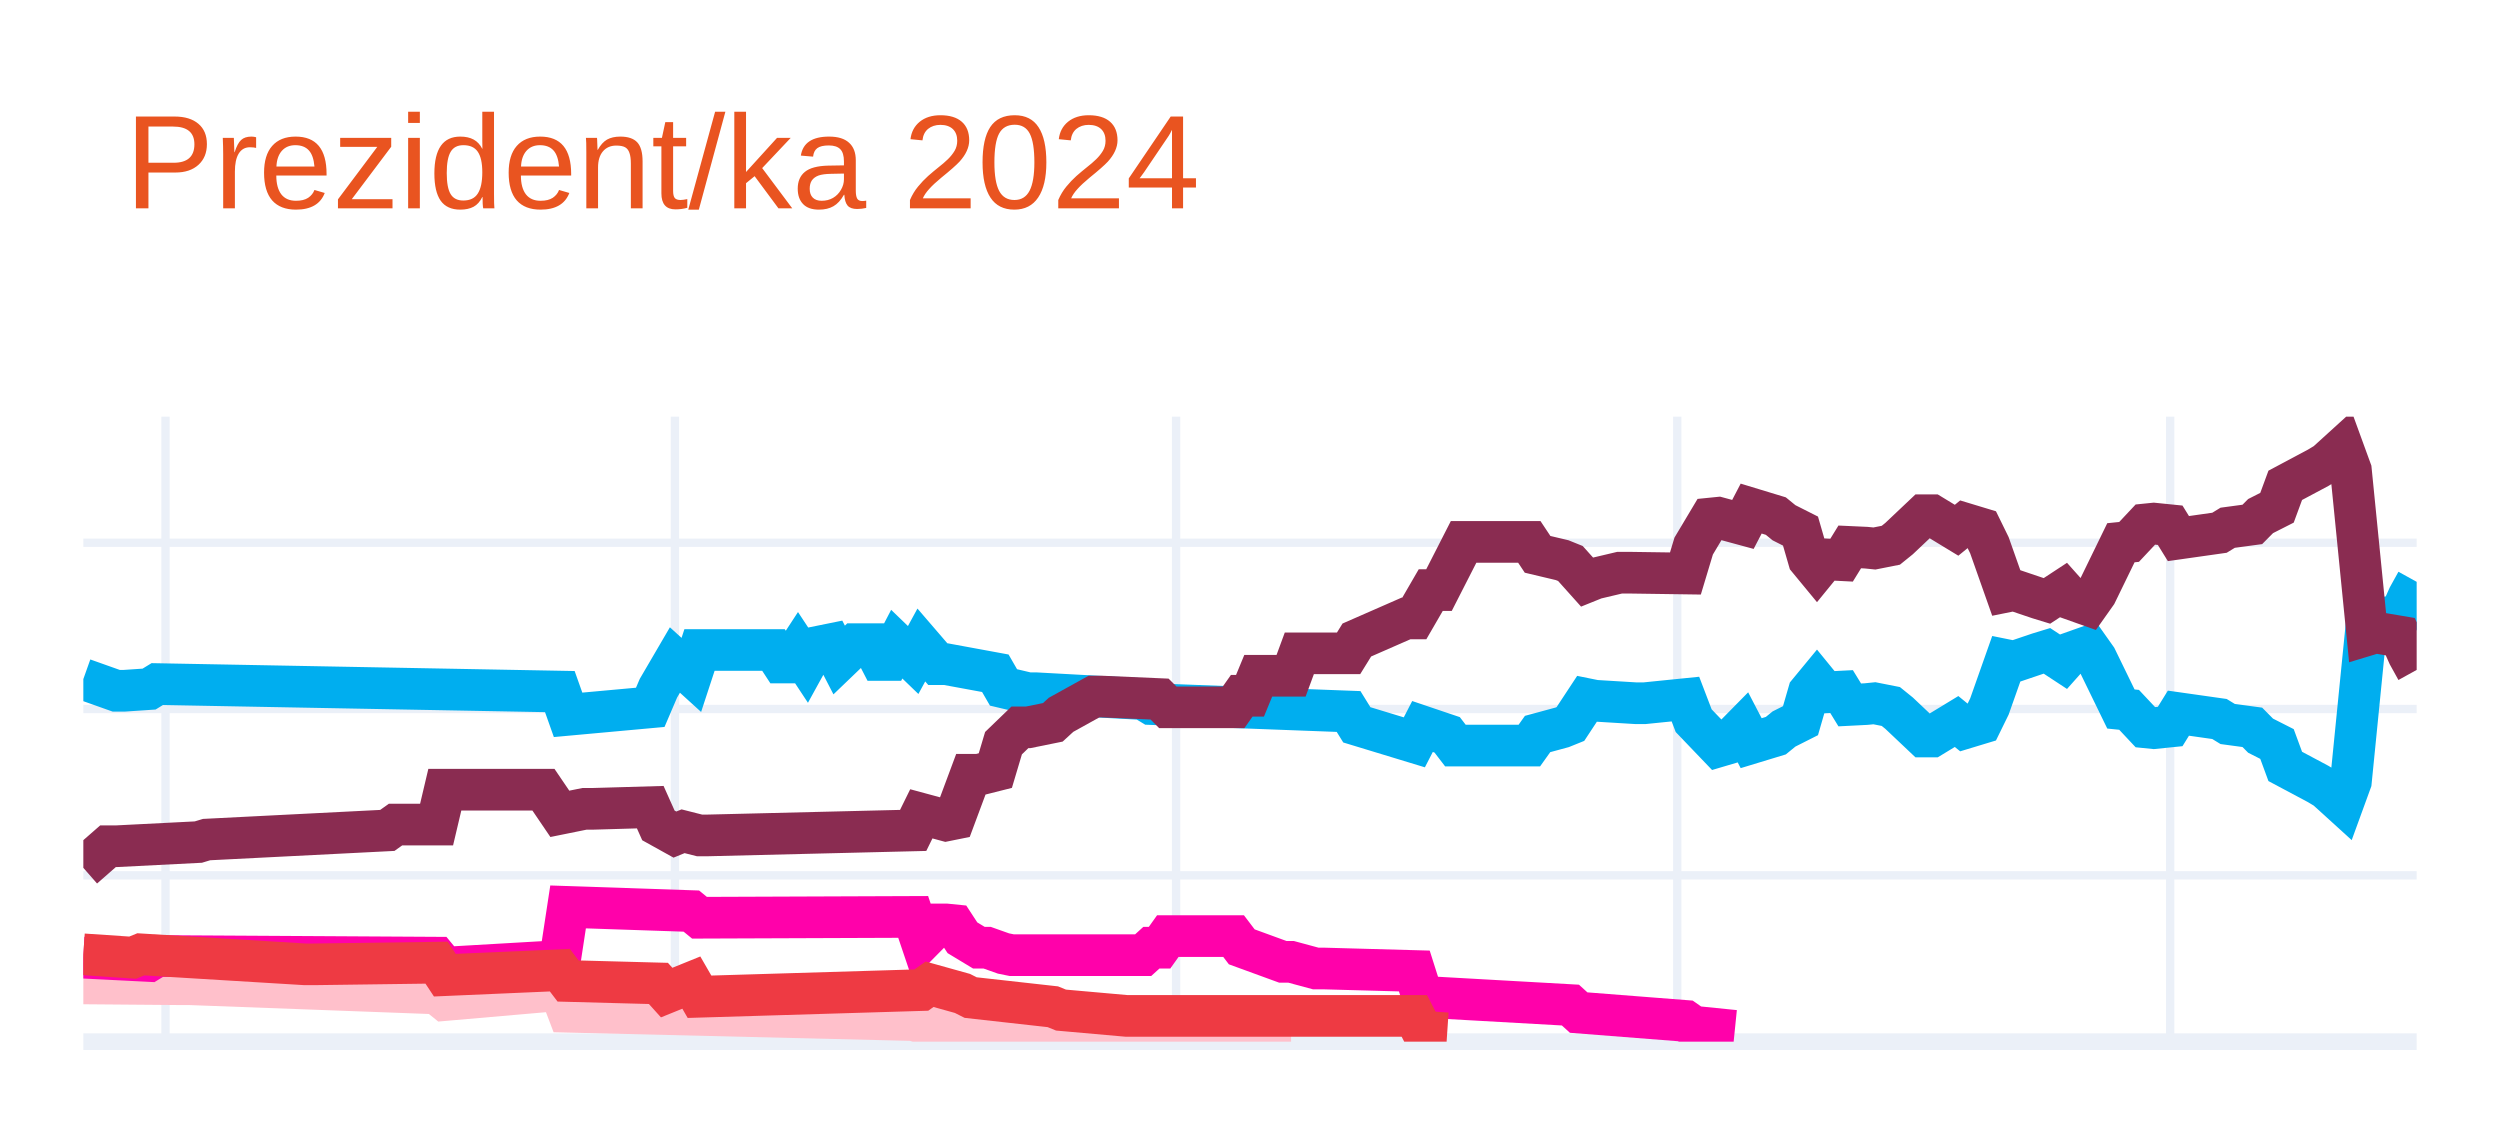
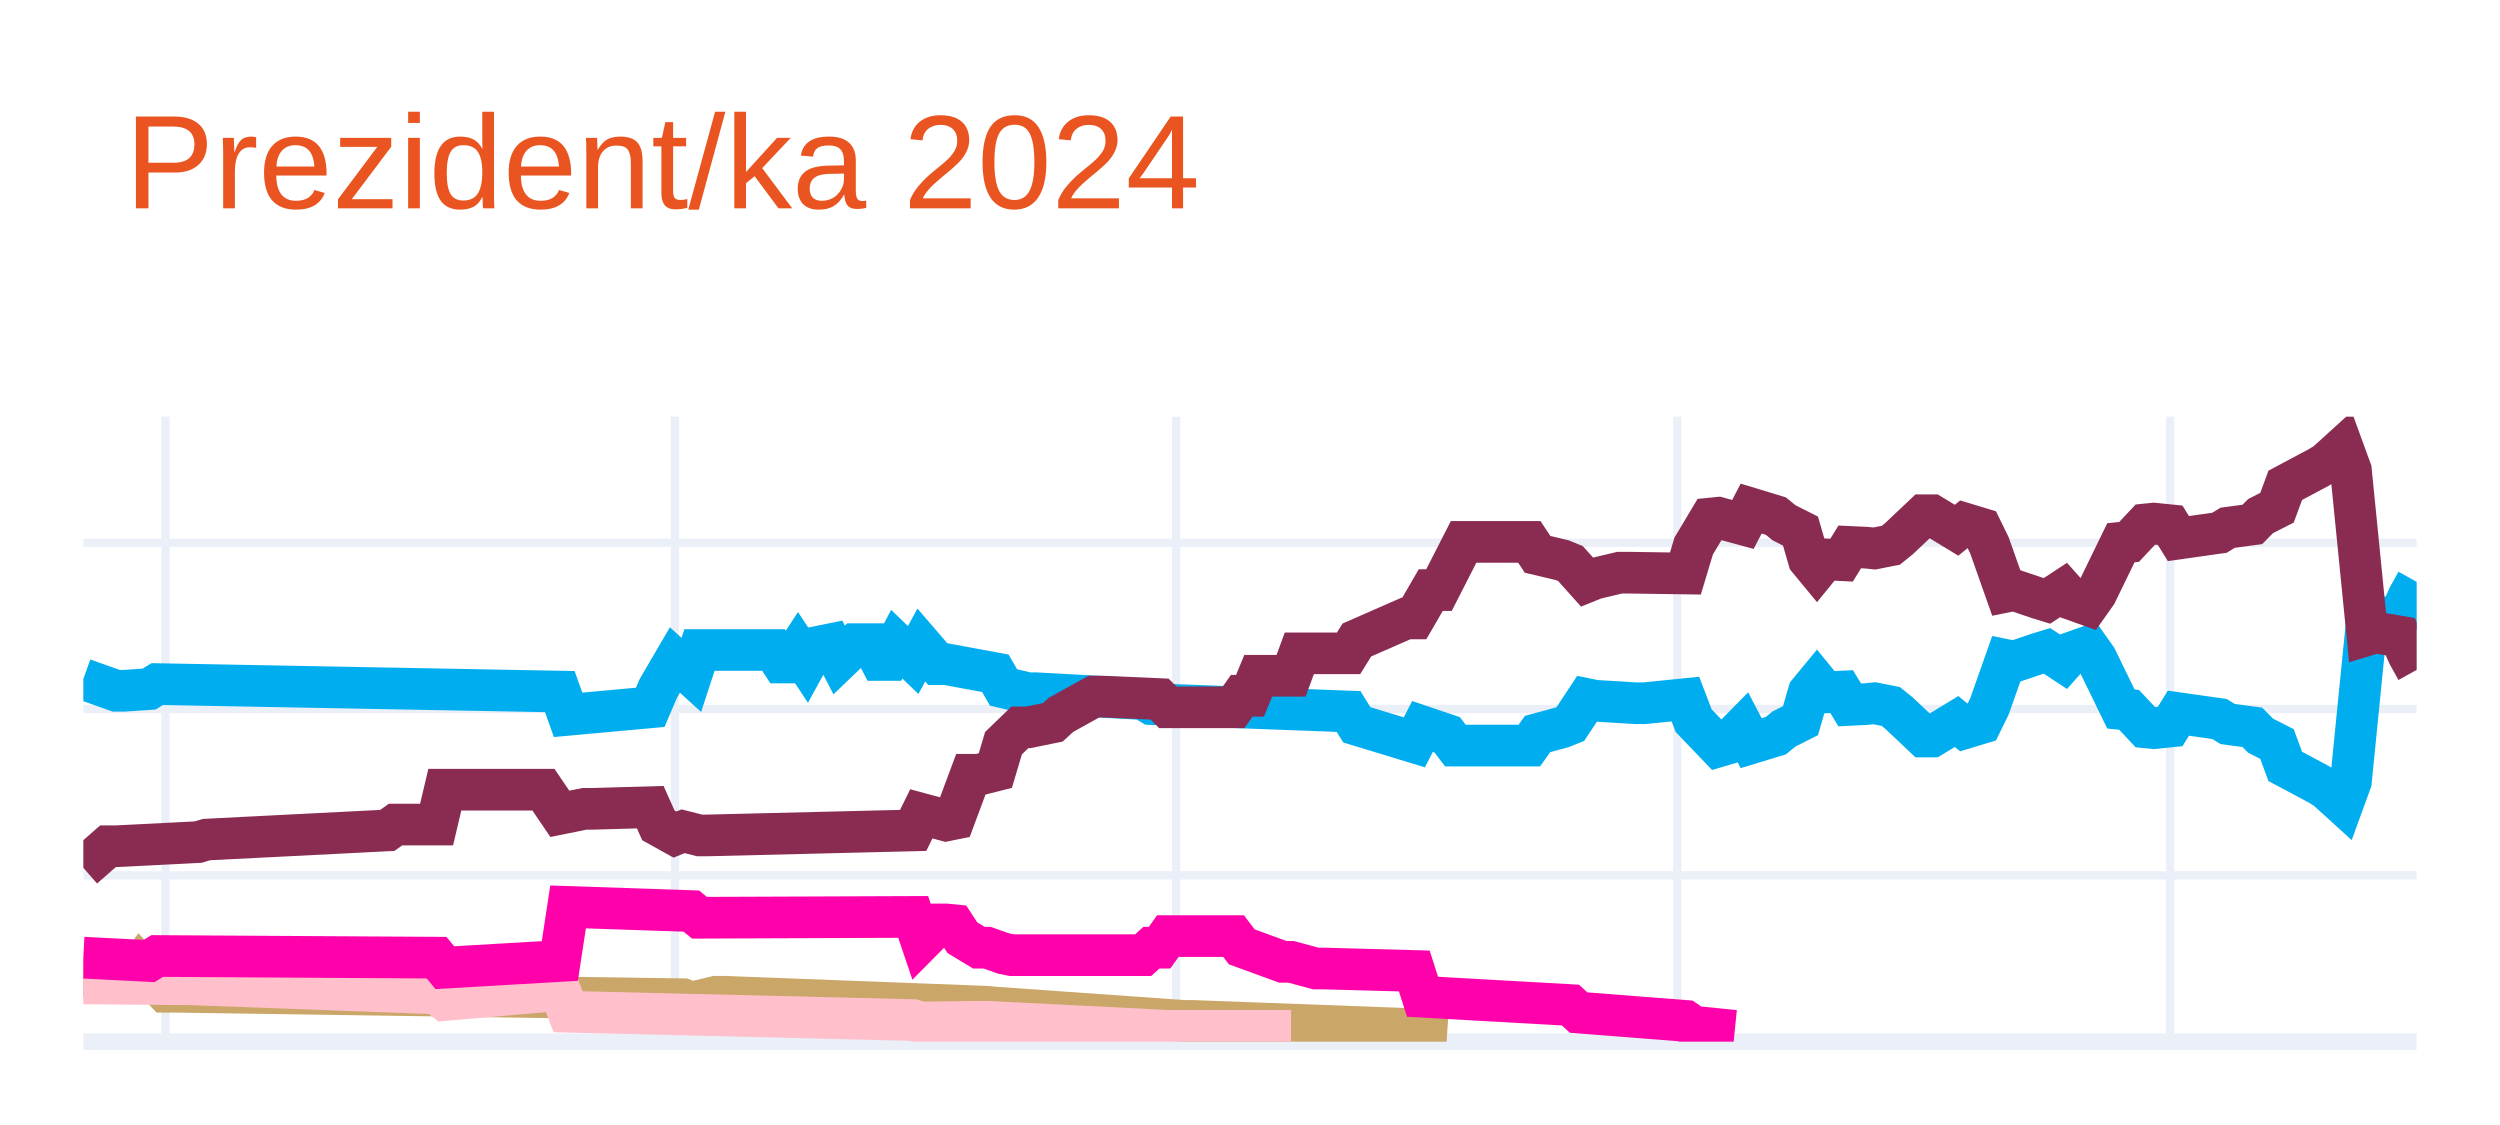
<svg xmlns="http://www.w3.org/2000/svg" class="main-svg" width="300" height="135" style="" viewBox="0 0 300 135">
  <rect x="0" y="0" width="300" height="135" style="fill: rgb(255, 255, 255); fill-opacity: 1;" />
-   <defs id="defs-e546cb">
+   <defs id="defs-914dc3">
    <g class="clips">
-       <clipPath id="clipe546cbxyplot" class="plotclip">
+       <clipPath id="clip914dc3xyplot" class="plotclip">
        <rect width="280" height="75" />
      </clipPath>
-       <clipPath class="axesclip" id="clipe546cbx">
+       <clipPath class="axesclip" id="clip914dc3x">
        <rect x="10" y="0" width="280" height="135" />
      </clipPath>
-       <clipPath class="axesclip" id="clipe546cby">
+       <clipPath class="axesclip" id="clip914dc3y">
        <rect x="0" y="50" width="300" height="75" />
      </clipPath>
-       <clipPath class="axesclip" id="clipe546cbxy">
+       <clipPath class="axesclip" id="clip914dc3xy">
        <rect x="10" y="50" width="280" height="75" />
      </clipPath>
    </g>
    <g class="gradients" />
    <g class="patterns" />
  </defs>
  <g class="bglayer" />
  <g class="layer-below">
    <g class="imagelayer" />
    <g class="shapelayer" />
  </g>
  <g class="cartesianlayer">
    <g class="subplot xy">
      <g class="layer-subplot">
        <g class="shapelayer" />
        <g class="imagelayer" />
      </g>
      <g class="minor-gridlayer">
        <g class="x" />
        <g class="y" />
      </g>
      <g class="gridlayer">
        <g class="x">
          <path class="xgrid crisp" transform="translate(19.86,0)" d="M0,50v75" style="stroke: rgb(235, 240, 248); stroke-opacity: 1; stroke-width: 1px;" />
          <path class="xgrid crisp" transform="translate(80.99,0)" d="M0,50v75" style="stroke: rgb(235, 240, 248); stroke-opacity: 1; stroke-width: 1px;" />
          <path class="xgrid crisp" transform="translate(141.13,0)" d="M0,50v75" style="stroke: rgb(235, 240, 248); stroke-opacity: 1; stroke-width: 1px;" />
          <path class="xgrid crisp" transform="translate(201.27,0)" d="M0,50v75" style="stroke: rgb(235, 240, 248); stroke-opacity: 1; stroke-width: 1px;" />
          <path class="xgrid crisp" transform="translate(260.42,0)" d="M0,50v75" style="stroke: rgb(235, 240, 248); stroke-opacity: 1; stroke-width: 1px;" />
        </g>
        <g class="y">
          <path class="ygrid crisp" transform="translate(0,105.04)" d="M10,0h280" style="stroke: rgb(235, 240, 248); stroke-opacity: 1; stroke-width: 1px;" />
          <path class="ygrid crisp" transform="translate(0,85.08)" d="M10,0h280" style="stroke: rgb(235, 240, 248); stroke-opacity: 1; stroke-width: 1px;" />
          <path class="ygrid crisp" transform="translate(0,65.13)" d="M10,0h280" style="stroke: rgb(235, 240, 248); stroke-opacity: 1; stroke-width: 1px;" />
        </g>
      </g>
      <g class="zerolinelayer">
        <path class="yzl zl crisp" transform="translate(0,125)" d="M10,0h280" style="stroke: rgb(235, 240, 248); stroke-opacity: 1; stroke-width: 2px;" />
      </g>
      <g class="layer-between">
        <g class="shapelayer" />
        <g class="imagelayer" />
      </g>
      <path class="xlines-below" />
      <path class="ylines-below" />
      <g class="overlines-below" />
      <g class="xaxislayer-below" />
      <g class="yaxislayer-below" />
      <g class="overaxes-below" />
      <g class="overplot">
-         <g class="xy" transform="translate(10,50)" clip-path="url(#clipe546cbxyplot)">
+         <g class="xy" transform="translate(10,50)" clip-path="url(#clip914dc3xyplot)">
          <g class="scatterlayer mlayer">
-             <g class="trace scatter tracef6e8b1" style="stroke-miterlimit: 2; opacity: 1;">
+             <g class="trace scatter trace2156c4" style="stroke-miterlimit: 2; opacity: 1;">
              <g class="fills" />
              <g class="errorbars" />
              <g class="lines">
                <path class="js-line" d="M0,31.49L3.94,32.89L4.93,32.89L7.89,32.69L8.87,32.09L57.18,32.99L58.17,35.78L68.03,34.88L69.01,32.59L70.99,29.2L71.97,30.09L72.96,30.99L73.94,28L82.82,28L83.8,29.5L84.79,29.5L85.77,28L86.76,29.5L87.75,27.7L89.72,27.3L90.7,29.2L92.68,27.3L93.66,27.3L94.65,27.3L95.63,29.2L96.62,29.2L97.61,27.3L99.58,29.2L100.56,27.4L102.54,29.7L103.52,29.7L109.44,30.79L110.42,32.49L113.38,33.19L114.37,33.19L127.18,33.89L128.17,34.49L151.83,35.38L152.82,36.98L159.72,39.08L160.7,37.18L163.66,38.18L164.65,39.47L173.52,39.47L174.51,38.08L177.46,37.28L178.45,36.88L180.42,33.89L181.41,34.09L186.34,34.39L187.32,34.39L192.25,33.89L193.24,36.48L196.2,39.57L197.18,39.28L199.15,37.28L200.14,39.18L203.1,38.28L204.08,37.48L206.06,36.48L207.04,33.09L208.03,31.89L209.01,33.09L210.99,32.99L211.97,34.59L213.94,34.49L214.93,34.39L216.9,34.78L217.89,35.58L220.85,38.38L221.83,38.38L224.79,36.58L225.77,37.38L227.75,36.78L228.73,34.78L230.7,29.2L231.69,29.4L234.65,28.4L235.63,28.1L237.61,29.4L238.59,28.3L240.56,27.6L241.55,29L244.51,35.08L245.49,35.18L247.46,37.28L248.45,37.38L250.42,37.18L251.41,35.58L256.34,36.28L257.32,36.88L260.28,37.28L261.27,38.28L263.24,39.28L264.23,41.97L268.17,44.07L269.15,44.66L271.13,46.46L272.11,43.77L274.08,24.01L275.07,24.31L278.03,23.81L279.01,21.61L280,19.82" style="vector-effect: none; fill: none; stroke: rgb(0, 174, 239); stroke-opacity: 1; stroke-width: 5px; opacity: 1;" />
              </g>
              <g class="points" />
              <g class="text" />
            </g>
-             <g class="trace scatter traceb27239" style="stroke-miterlimit: 2; opacity: 1;">
+             <g class="trace scatter trace4d1e47" style="stroke-miterlimit: 2; opacity: 1;">
              <g class="fills" />
              <g class="errorbars" />
              <g class="lines">
                <path class="js-line" d="M0,54.14L2.96,51.55L3.94,51.55L13.8,51.05L14.79,50.75L36.48,49.65L37.46,48.95L42.39,48.95L43.38,44.76L55.21,44.76L57.18,47.66L60.14,47.06L61.13,47.06L68.03,46.86L69.01,49.05L70.99,50.15L71.97,49.75L73.94,50.25L74.93,50.25L99.58,49.65L100.56,47.66L103.52,48.46L104.51,48.26L106.48,42.97L107.46,42.97L109.44,42.47L110.42,39.18L112.39,37.28L113.38,37.28L116.34,36.68L117.32,35.78L121.27,33.59L122.25,33.59L129.15,33.89L130.14,34.88L138.03,34.88L139.01,33.49L140,33.49L140.99,31.09L144.93,31.09L145.92,28.4L151.83,28.4L152.82,26.8L158.73,24.21L159.72,24.21L161.69,20.81L162.68,20.81L165.63,15.03L166.62,15.03L173.52,15.03L174.51,16.52L177.46,17.22L178.45,17.62L180.42,19.82L181.41,19.42L184.37,18.72L185.35,18.72L192.25,18.82L193.24,15.53L195.21,12.23L196.2,12.13L199.15,12.93L200.14,11.03L203.1,11.93L204.08,12.73L206.06,13.73L207.04,17.12L208.03,18.32L209.01,17.12L210.99,17.22L211.97,15.63L213.94,15.72L214.93,15.82L216.9,15.43L217.89,14.63L220.85,11.83L221.83,11.83L224.79,13.63L225.77,12.83L227.75,13.43L228.73,15.43L230.7,21.01L231.69,20.81L234.65,21.81L235.63,22.11L237.61,20.81L238.59,21.91L240.56,22.61L241.55,21.21L244.51,15.13L245.49,15.03L247.46,12.93L248.45,12.83L250.42,13.03L251.41,14.63L256.34,13.93L257.32,13.33L260.28,12.93L261.27,11.93L263.24,10.93L264.23,8.24L268.17,6.14L269.15,5.55L271.13,3.75L272.11,6.44L274.08,26.2L275.07,25.9L278.03,26.4L279.01,28.6L280,30.39" style="vector-effect: none; fill: none; stroke: rgb(138, 44, 81); stroke-opacity: 1; stroke-width: 5px; opacity: 1;" />
              </g>
              <g class="points" />
              <g class="text" />
            </g>
-             <g class="trace scatter tracebc7074" style="stroke-miterlimit: 2; opacity: 1;">
+             <g class="trace scatter trace5c3abf" style="stroke-miterlimit: 2; opacity: 1;">
+               <g class="fills" />
+               <g class="errorbars" />
+               <g class="lines">
+                 <path class="js-line" d="M0,67.12L5.92,67.32L6.9,65.92L9.86,69.01L10.85,69.01L71.97,69.91L72.96,70.31L75.92,69.61L76.9,69.61L108.45,70.81L109.44,70.91L132.11,72.51L133.1,72.51L159.72,73.5L160.7,73.8L163.66,74" style="vector-effect: none; fill: none; stroke: rgb(202, 166, 105); stroke-opacity: 1; stroke-width: 5px; opacity: 1;" />
+               </g>
+               <g class="points" />
+               <g class="text" />
+             </g>
+             <g class="trace scatter trace061f0b" style="stroke-miterlimit: 2; opacity: 1;">
              <g class="fills" />
              <g class="errorbars" />
              <g class="lines">
                <path class="js-line" d="M0,68.01L11.83,68.11L12.82,68.11L42.39,69.21L43.38,70.01L57.18,68.81L58.17,71.41L99.58,72.41L100.56,72.7L107.46,72.61L108.45,72.61L130.14,73.7L132.11,73.7L144.93,73.7" style="vector-effect: none; fill: none; stroke: rgb(255, 192, 203); stroke-opacity: 1; stroke-width: 5px; opacity: 1;" />
              </g>
              <g class="points" />
              <g class="text" />
            </g>
-             <g class="trace scatter trace9bcc7c" style="stroke-miterlimit: 2; opacity: 1;">
+             <g class="trace scatter trace2c657a" style="stroke-miterlimit: 2; opacity: 1;">
              <g class="fills" />
              <g class="errorbars" />
              <g class="lines">
                <path class="js-line" d="M0,64.92L7.89,65.32L8.87,64.72L42.39,64.92L43.38,66.12L57.18,65.32L58.17,58.83L72.96,59.33L73.94,60.13L99.58,60.03L100.56,62.93L102.54,60.93L103.52,60.93L104.51,61.03L105.49,62.53L107.46,63.72L108.45,63.72L110.42,64.42L111.41,64.62L127.18,64.62L128.17,63.72L129.15,63.72L130.14,62.33L138.03,62.33L139.01,63.62L143.94,65.42L144.93,65.42L147.89,66.22L148.87,66.22L159.72,66.52L160.7,69.61L178.45,70.61L179.44,71.51L192.25,72.51L193.24,73.2L198.17,73.7" style="vector-effect: none; fill: none; stroke: rgb(255, 1, 170); stroke-opacity: 1; stroke-width: 5px; opacity: 1;" />
-               </g>
-               <g class="points" />
-               <g class="text" />
-             </g>
-             <g class="trace scatter tracefed1c1" style="stroke-miterlimit: 2; opacity: 1;">
-               <g class="fills" />
-               <g class="errorbars" />
-               <g class="lines">
-                 <path class="js-line" d="M0,64.52L5.92,64.92L6.9,64.52L26.62,65.72L27.61,65.72L42.39,65.52L43.38,67.02L57.18,66.42L58.17,67.72L69.01,68.01L70,69.11L72.96,67.91L73.94,69.61L100.56,68.81L101.55,68.11L105.49,69.21L106.48,69.71L116.34,70.81L117.32,71.21L125.21,71.91L126.2,71.91L159.72,71.91L160.7,73.8L163.66,74" style="vector-effect: none; fill: none; stroke: rgb(238, 58, 67); stroke-opacity: 1; stroke-width: 5px; opacity: 1;" />
              </g>
              <g class="points" />
              <g class="text" />
            </g>
          </g>
        </g>
      </g>
      <path class="xlines-above crisp" d="M0,0" style="fill: none;" />
      <path class="ylines-above crisp" d="M0,0" style="fill: none;" />
      <g class="overlines-above" />
      <g class="xaxislayer-above" />
      <g class="yaxislayer-above" />
      <g class="overaxes-above" />
    </g>
  </g>
  <g class="polarlayer" />
  <g class="smithlayer" />
  <g class="ternarylayer" />
  <g class="geolayer" />
  <g class="funnelarealayer" />
  <g class="pielayer" />
  <g class="iciclelayer" />
  <g class="treemaplayer" />
  <g class="sunburstlayer" />
  <g class="glimages" />
-   <defs id="topdefs-e546cb">
+   <defs id="topdefs-914dc3">
    <g class="clips" />
  </defs>
  <g class="layer-above">
    <g class="imagelayer" />
    <g class="shapelayer" />
  </g>
  <g class="infolayer">
    <g class="g-gtitle">
      <text class="gtitle" x="15" y="25" text-anchor="start" dy="0em" style="opacity: 1; font-family: Ubuntu, verdana, arial, sans-serif; font-size: 16px; fill: rgb(233, 84, 32); fill-opacity: 1; white-space: pre;">Prezident/ka 2024</text>
    </g>
    <g class="g-xtitle" />
    <g class="g-ytitle" />
  </g>
</svg>
